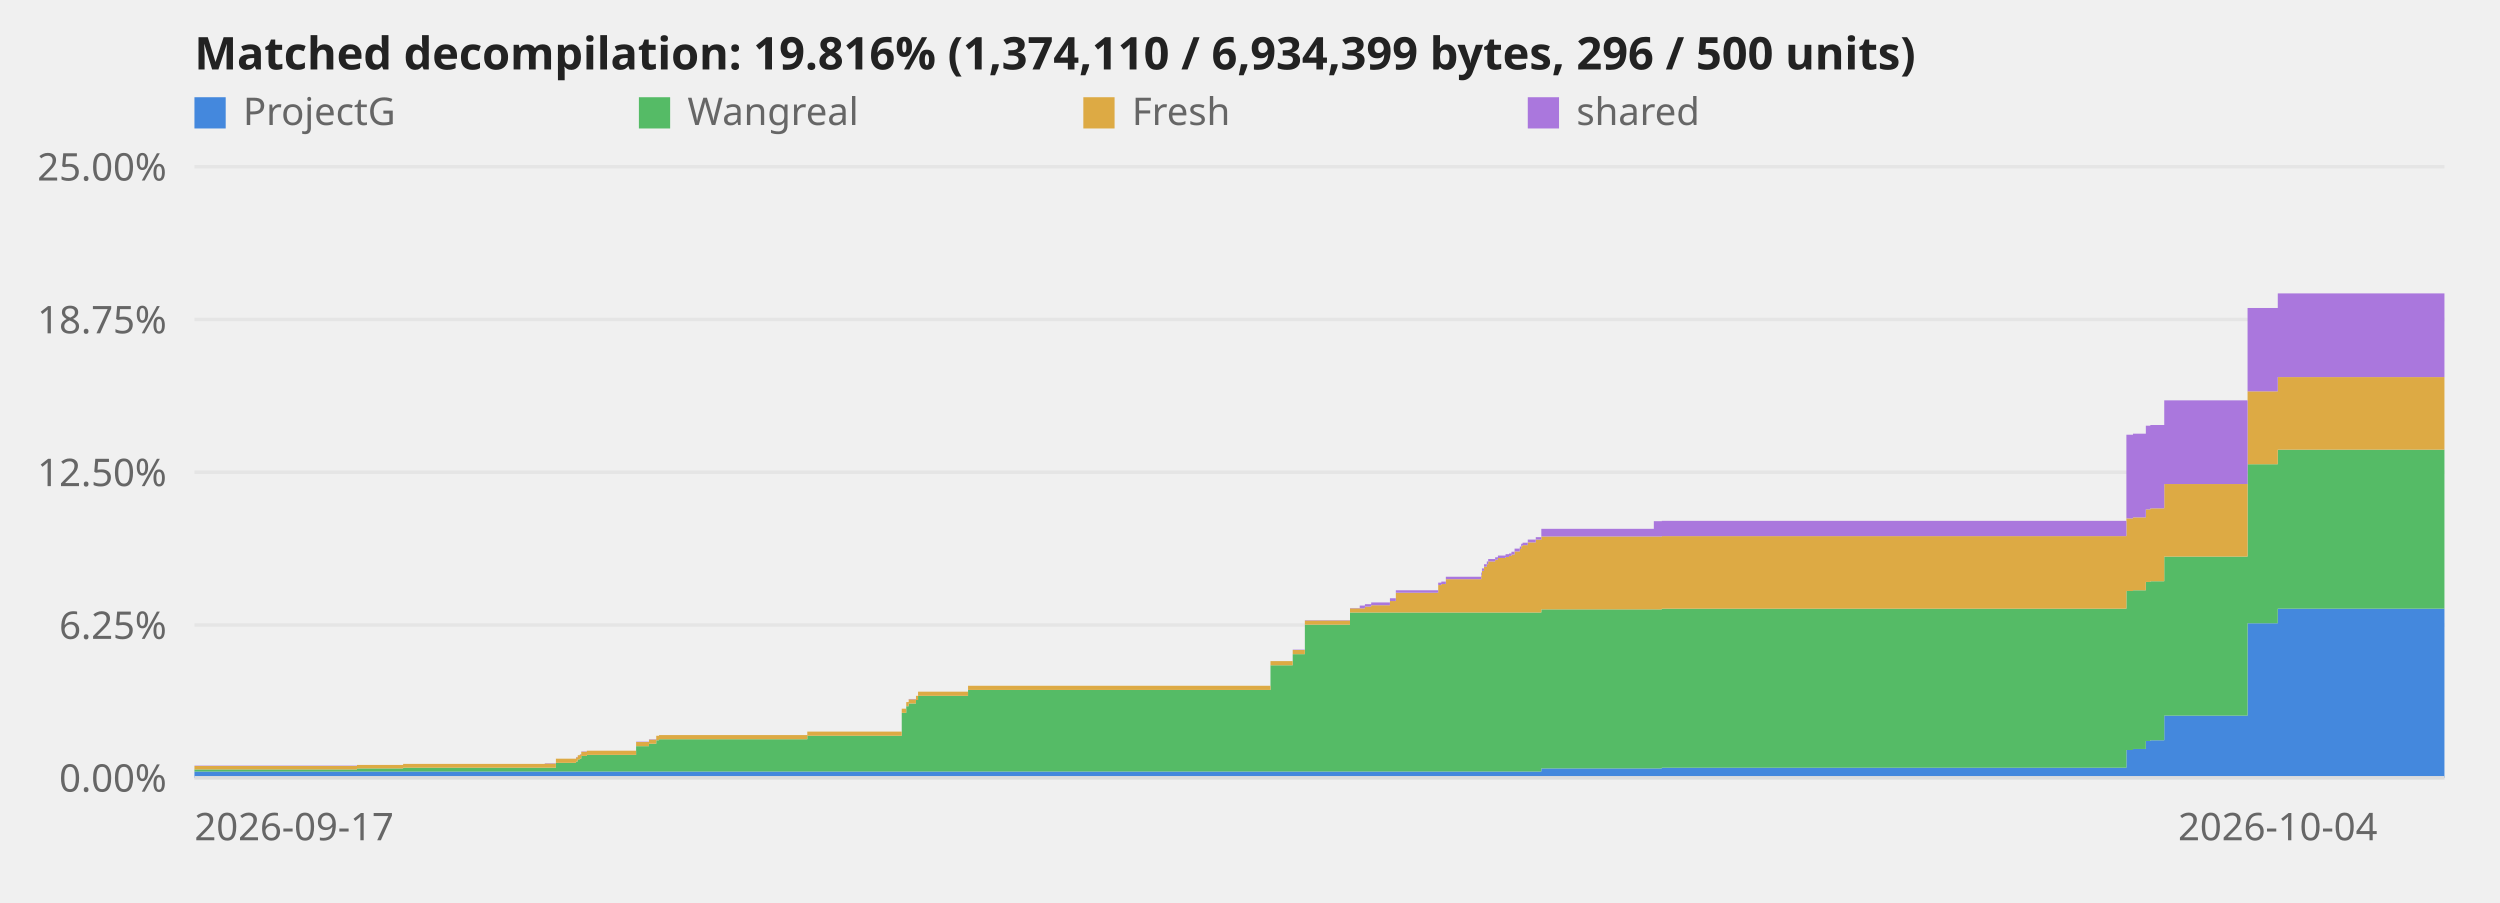
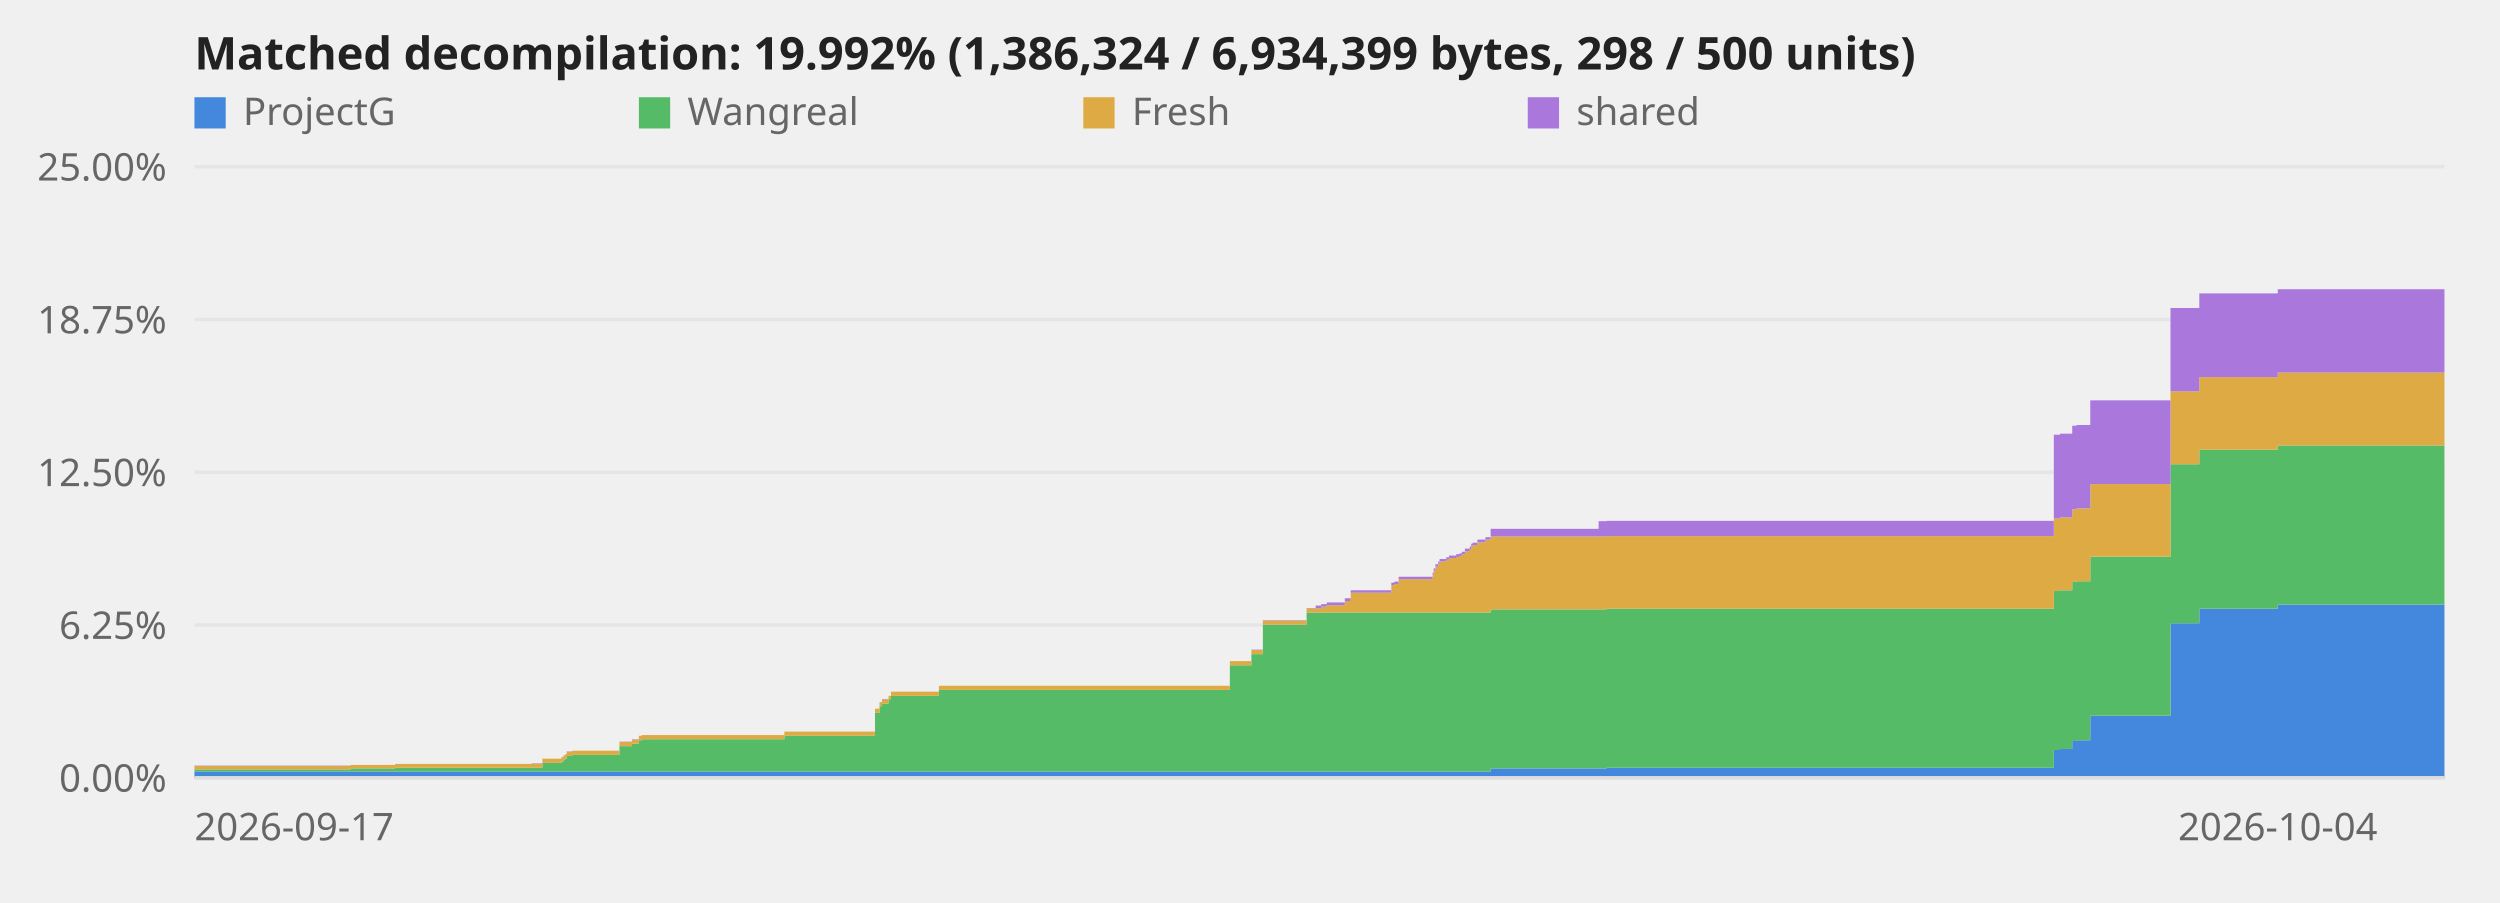
<svg xmlns="http://www.w3.org/2000/svg" viewBox="0 0 720 260" role="img" aria-label="Decompilation progress over time">
  <style>text{font:11px system-ui,sans-serif;fill:#666}.title{font-size:13px;font-weight:600;fill:#222}.axis{stroke:#ddd;stroke-width:1}@media (prefers-color-scheme:dark){svg{background-color:#0d1117}text{fill:#999}.title{fill:#fff}.axis{stroke:#344}}</style>
  <line class="axis" x1="56" y1="224.0" x2="704" y2="224.0" opacity="0.6" />
  <text x="48" y="228.0" text-anchor="end">0.00%</text>
  <line class="axis" x1="56" y1="180.0" x2="704" y2="180.0" opacity="0.6" />
  <text x="48" y="184.0" text-anchor="end">6.25%</text>
  <line class="axis" x1="56" y1="136.0" x2="704" y2="136.0" opacity="0.6" />
  <text x="48" y="140.0" text-anchor="end">12.50%</text>
  <line class="axis" x1="56" y1="92.0" x2="704" y2="92.0" opacity="0.6" />
  <text x="48" y="96.0" text-anchor="end">18.75%</text>
  <line class="axis" x1="56" y1="48.0" x2="704" y2="48.0" opacity="0.6" />
  <text x="48" y="52.0" text-anchor="end">25.00%</text>
-   <polygon points="56.0,222.2 102.8,222.2 102.8,222.2 102.8,222.2 102.8,222.2 116.1,222.2 116.1,222.2 156.9,222.2 156.9,222.2 160.1,222.2 160.1,222.2 165.9,222.2 165.9,222.2 166.4,222.2 166.4,222.2 167.0,222.2 167.0,222.2 167.4,222.2 167.4,222.2 169.0,222.2 169.0,222.2 183.2,222.2 183.2,222.2 186.9,222.2 186.9,222.2 189.0,222.2 189.0,222.2 189.8,222.2 189.8,222.2 232.5,222.2 232.5,222.2 259.7,222.2 259.7,222.2 261.0,222.2 261.0,222.2 261.7,222.2 261.7,222.2 263.8,222.2 263.8,222.2 264.4,222.2 264.4,222.2 278.8,222.2 278.8,222.2 365.9,222.2 365.9,222.2 372.3,222.2 372.3,222.2 375.8,222.2 375.8,222.2 388.8,222.2 388.8,222.2 391.6,222.2 391.6,222.2 393.1,222.2 393.1,222.2 394.9,222.2 394.9,222.2 400.3,222.2 400.3,222.2 402.0,222.2 402.0,222.2 414.2,222.2 414.2,222.2 415.1,222.2 415.1,222.2 416.4,222.2 416.4,222.2 426.6,222.2 426.6,222.2 426.8,222.2 426.8,222.2 427.4,222.2 427.4,222.2 428.2,222.2 428.2,222.2 428.6,222.2 428.6,222.2 430.6,222.2 430.6,222.2 431.4,222.2 431.4,222.2 433.6,222.2 433.6,222.2 434.6,222.2 434.6,222.2 435.3,222.2 435.3,222.2 436.2,222.2 436.2,222.2 437.7,222.2 437.7,222.2 438.1,222.2 438.1,222.2 438.5,222.2 438.5,222.2 440.0,222.2 440.0,222.2 442.3,222.2 442.3,222.2 443.9,222.2 443.9,221.3 476.3,221.3 476.3,221.3 478.6,221.3 478.6,221.1 612.4,221.1 612.4,216.0 614.3,216.0 614.3,215.7 618.0,215.7 618.0,213.4 619.3,213.4 619.3,213.2 623.3,213.2 623.3,206.1 647.3,206.1 647.3,179.5 656.0,179.5 656.0,175.3 704.0,175.3 704.0,224.0 656.0,224.0 656.0,224.0 647.3,224.0 647.3,224.0 623.3,224.0 623.3,224.0 619.3,224.0 619.3,224.0 618.0,224.0 618.0,224.0 614.3,224.0 614.3,224.0 612.4,224.0 612.4,224.0 478.6,224.0 478.6,224.0 476.3,224.0 476.3,224.0 443.9,224.0 443.9,224.0 442.3,224.0 442.3,224.0 440.0,224.0 440.0,224.0 438.5,224.0 438.5,224.0 438.1,224.0 438.1,224.0 437.7,224.0 437.7,224.0 436.2,224.0 436.2,224.0 435.3,224.0 435.3,224.0 434.6,224.0 434.6,224.0 433.6,224.0 433.6,224.0 431.4,224.0 431.4,224.0 430.6,224.0 430.6,224.0 428.6,224.0 428.6,224.0 428.2,224.0 428.2,224.0 427.4,224.0 427.4,224.0 426.8,224.0 426.8,224.0 426.6,224.0 426.6,224.0 416.4,224.0 416.4,224.0 415.1,224.0 415.1,224.0 414.2,224.0 414.2,224.0 402.0,224.0 402.0,224.0 400.3,224.0 400.3,224.0 394.9,224.0 394.9,224.0 393.1,224.0 393.1,224.0 391.6,224.0 391.6,224.0 388.8,224.0 388.8,224.0 375.8,224.0 375.8,224.0 372.3,224.0 372.3,224.0 365.9,224.0 365.9,224.0 278.8,224.0 278.8,224.0 264.4,224.0 264.4,224.0 263.8,224.0 263.8,224.0 261.7,224.0 261.7,224.0 261.0,224.0 261.0,224.0 259.7,224.0 259.7,224.0 232.5,224.0 232.5,224.0 189.8,224.0 189.8,224.0 189.0,224.0 189.0,224.0 186.9,224.0 186.9,224.0 183.2,224.0 183.2,224.0 169.0,224.0 169.0,224.0 167.4,224.0 167.4,224.0 167.0,224.0 167.0,224.0 166.4,224.0 166.4,224.0 165.9,224.0 165.9,224.0 160.1,224.0 160.1,224.0 156.9,224.0 156.9,224.0 116.1,224.0 116.1,224.0 102.8,224.0 102.8,224.0 102.8,224.0 102.8,224.0 56.0,224.0" fill="#48d" />
-   <polygon points="56.0,221.6 102.8,221.6 102.8,221.3 102.8,221.3 102.8,221.3 116.1,221.3 116.1,221.1 156.9,221.1 156.9,221.1 160.1,221.1 160.1,219.7 165.9,219.7 165.9,219.3 166.4,219.3 166.4,218.7 167.0,218.7 167.0,218.5 167.4,218.5 167.4,217.7 169.0,217.7 169.0,217.4 183.2,217.4 183.2,214.9 186.9,214.9 186.9,214.2 189.0,214.2 189.0,213.2 189.8,213.2 189.8,212.9 232.5,212.9 232.5,211.9 259.7,211.9 259.7,205.3 261.0,205.3 261.0,203.4 261.7,203.4 261.7,202.6 263.8,202.6 263.8,201.6 264.4,201.6 264.4,200.4 278.8,200.4 278.8,198.7 365.9,198.7 365.9,191.6 372.3,191.6 372.3,188.4 375.8,188.4 375.8,179.9 388.8,179.9 388.8,176.4 391.6,176.4 391.6,176.4 393.1,176.4 393.1,176.4 394.9,176.4 394.9,176.4 400.3,176.4 400.3,176.4 402.0,176.4 402.0,176.4 414.2,176.4 414.2,176.4 415.1,176.4 415.1,176.4 416.4,176.4 416.4,176.4 426.6,176.4 426.6,176.4 426.8,176.4 426.8,176.4 427.4,176.4 427.4,176.4 428.2,176.4 428.2,176.4 428.6,176.4 428.6,176.4 430.6,176.4 430.6,176.4 431.4,176.4 431.4,176.4 433.6,176.4 433.6,176.4 434.6,176.4 434.6,176.4 435.3,176.4 435.3,176.4 436.2,176.4 436.2,176.4 437.7,176.4 437.7,176.4 438.1,176.4 438.1,176.4 438.5,176.4 438.5,176.4 440.0,176.4 440.0,176.4 442.3,176.4 442.3,176.4 443.9,176.4 443.9,175.5 476.3,175.5 476.3,175.5 478.6,175.5 478.6,175.3 612.4,175.3 612.4,170.2 614.3,170.2 614.3,170.0 618.0,170.0 618.0,167.6 619.3,167.6 619.3,167.4 623.3,167.4 623.3,160.3 647.3,160.3 647.3,133.7 656.0,133.7 656.0,129.5 704.0,129.5 704.0,175.3 656.0,175.3 656.0,179.5 647.3,179.5 647.3,206.1 623.3,206.1 623.3,213.2 619.3,213.2 619.3,213.4 618.0,213.4 618.0,215.7 614.3,215.7 614.3,216.0 612.4,216.0 612.4,221.1 478.6,221.1 478.6,221.3 476.3,221.3 476.3,221.3 443.9,221.3 443.9,222.2 442.3,222.2 442.3,222.2 440.0,222.2 440.0,222.2 438.5,222.2 438.5,222.2 438.1,222.2 438.1,222.2 437.7,222.2 437.7,222.2 436.2,222.2 436.2,222.2 435.3,222.2 435.3,222.2 434.6,222.2 434.6,222.2 433.6,222.2 433.6,222.2 431.4,222.2 431.4,222.2 430.6,222.2 430.6,222.2 428.6,222.2 428.6,222.2 428.2,222.2 428.2,222.2 427.4,222.2 427.4,222.2 426.8,222.2 426.8,222.2 426.6,222.2 426.6,222.2 416.4,222.2 416.4,222.2 415.1,222.2 415.1,222.2 414.2,222.2 414.2,222.2 402.0,222.2 402.0,222.2 400.3,222.2 400.3,222.2 394.9,222.2 394.9,222.2 393.1,222.2 393.1,222.2 391.6,222.2 391.6,222.2 388.8,222.2 388.8,222.2 375.8,222.2 375.8,222.2 372.3,222.2 372.3,222.2 365.9,222.2 365.9,222.2 278.8,222.2 278.8,222.2 264.4,222.2 264.4,222.2 263.8,222.2 263.8,222.2 261.7,222.2 261.7,222.2 261.0,222.2 261.0,222.2 259.7,222.2 259.7,222.2 232.5,222.2 232.5,222.2 189.8,222.2 189.8,222.2 189.0,222.2 189.0,222.2 186.9,222.2 186.9,222.2 183.2,222.2 183.2,222.2 169.0,222.2 169.0,222.2 167.4,222.2 167.4,222.2 167.0,222.2 167.0,222.2 166.4,222.2 166.4,222.2 165.9,222.2 165.9,222.2 160.1,222.2 160.1,222.2 156.9,222.2 156.9,222.2 116.1,222.2 116.1,222.2 102.8,222.2 102.8,222.2 102.8,222.2 102.8,222.2 56.0,222.2" fill="#5b6" />
-   <polygon points="56.0,220.6 102.8,220.6 102.8,220.3 102.8,220.3 102.8,220.3 116.1,220.3 116.1,220.0 156.9,220.0 156.9,219.9 160.1,219.9 160.1,218.5 165.9,218.5 165.9,218.1 166.4,218.1 166.4,217.5 167.0,217.5 167.0,217.3 167.4,217.3 167.4,216.5 169.0,216.5 169.0,216.2 183.2,216.2 183.2,213.7 186.9,213.7 186.9,213.0 189.0,213.0 189.0,211.9 189.8,211.9 189.8,211.7 232.5,211.7 232.5,210.7 259.7,210.7 259.7,204.1 261.0,204.1 261.0,202.2 261.7,202.2 261.7,201.4 263.8,201.4 263.8,200.4 264.4,200.4 264.4,199.2 278.8,199.2 278.8,197.5 365.9,197.5 365.9,190.4 372.3,190.4 372.3,187.2 375.8,187.2 375.8,178.7 388.8,178.7 388.8,175.2 391.6,175.2 391.6,175.2 393.1,175.2 393.1,174.7 394.9,174.7 394.9,174.3 400.3,174.3 400.3,173.1 402.0,173.1 402.0,170.7 414.2,170.7 414.2,168.5 415.1,168.5 415.1,168.2 416.4,168.2 416.4,166.8 426.6,166.8 426.6,165.7 426.8,165.7 426.8,164.4 427.4,164.4 427.4,163.2 428.2,163.2 428.2,162.5 428.6,162.5 428.6,161.7 430.6,161.7 430.6,161.2 431.4,161.2 431.4,160.7 433.6,160.7 433.6,160.4 434.6,160.4 434.6,160.1 435.3,160.1 435.3,159.7 436.2,159.7 436.2,158.8 437.7,158.8 437.7,158.1 438.1,158.1 438.1,157.3 438.5,157.3 438.5,157.0 440.0,157.0 440.0,156.2 442.3,156.2 442.3,155.4 443.9,155.4 443.9,154.5 476.3,154.5 476.3,154.5 478.6,154.5 478.6,154.4 612.4,154.4 612.4,149.3 614.3,149.3 614.3,149.0 618.0,149.0 618.0,146.7 619.3,146.7 619.3,146.4 623.3,146.4 623.3,139.4 647.3,139.4 647.3,112.7 656.0,112.7 656.0,108.6 704.0,108.6 704.0,129.5 656.0,129.5 656.0,133.7 647.3,133.7 647.3,160.3 623.3,160.3 623.3,167.4 619.3,167.4 619.3,167.6 618.0,167.6 618.0,170.0 614.3,170.0 614.3,170.2 612.4,170.2 612.4,175.3 478.6,175.3 478.6,175.5 476.3,175.5 476.3,175.5 443.9,175.5 443.9,176.4 442.3,176.4 442.3,176.4 440.0,176.4 440.0,176.4 438.5,176.4 438.5,176.4 438.1,176.4 438.1,176.4 437.7,176.4 437.7,176.4 436.2,176.4 436.2,176.4 435.3,176.4 435.3,176.4 434.6,176.4 434.6,176.4 433.6,176.4 433.6,176.4 431.4,176.4 431.4,176.4 430.6,176.4 430.6,176.4 428.6,176.4 428.6,176.4 428.2,176.4 428.2,176.4 427.4,176.4 427.4,176.4 426.8,176.4 426.8,176.4 426.6,176.4 426.6,176.4 416.4,176.4 416.4,176.4 415.1,176.4 415.1,176.4 414.2,176.4 414.2,176.4 402.0,176.4 402.0,176.4 400.3,176.4 400.3,176.4 394.9,176.4 394.9,176.4 393.1,176.4 393.1,176.4 391.6,176.4 391.6,176.4 388.8,176.4 388.8,179.9 375.8,179.9 375.8,188.4 372.3,188.4 372.3,191.6 365.9,191.6 365.9,198.7 278.8,198.7 278.8,200.4 264.4,200.4 264.4,201.6 263.8,201.6 263.8,202.6 261.7,202.6 261.7,203.4 261.0,203.4 261.0,205.3 259.7,205.3 259.7,211.9 232.5,211.9 232.5,212.9 189.8,212.9 189.8,213.2 189.0,213.2 189.0,214.2 186.9,214.2 186.9,214.9 183.2,214.9 183.2,217.4 169.0,217.4 169.0,217.7 167.4,217.7 167.4,218.5 167.0,218.5 167.0,218.7 166.4,218.7 166.4,219.3 165.9,219.3 165.9,219.7 160.1,219.7 160.1,221.1 156.9,221.1 156.9,221.1 116.1,221.1 116.1,221.3 102.8,221.3 102.8,221.3 102.8,221.3 102.8,221.6 56.0,221.6" fill="#da4" />
-   <polygon points="56.0,220.5 102.8,220.5 102.8,220.3 102.8,220.3 102.8,220.3 116.1,220.3 116.1,220.0 156.9,220.0 156.9,219.8 160.1,219.8 160.1,218.5 165.9,218.5 165.9,218.0 166.4,218.0 166.4,217.5 167.0,217.5 167.0,217.2 167.4,217.2 167.4,216.4 169.0,216.4 169.0,216.2 183.2,216.2 183.2,213.6 186.9,213.6 186.9,212.9 189.0,212.9 189.0,211.9 189.8,211.9 189.8,211.7 232.5,211.7 232.5,210.7 259.7,210.7 259.7,204.1 261.0,204.1 261.0,202.2 261.7,202.2 261.7,201.3 263.8,201.3 263.8,200.4 264.4,200.4 264.4,199.2 278.8,199.2 278.8,197.5 365.9,197.5 365.9,190.4 372.3,190.4 372.3,187.1 375.8,187.1 375.8,178.6 388.8,178.6 388.8,175.1 391.6,175.1 391.6,174.4 393.1,174.4 393.1,174.0 394.9,174.0 394.9,173.5 400.3,173.5 400.3,172.3 402.0,172.3 402.0,170.0 414.2,170.0 414.2,167.8 415.1,167.8 415.1,167.5 416.4,167.5 416.4,166.1 426.6,166.1 426.6,164.9 426.8,164.9 426.8,163.7 427.4,163.7 427.4,162.5 428.2,162.5 428.2,161.7 428.6,161.7 428.6,161.0 430.6,161.0 430.6,160.5 431.4,160.5 431.4,160.0 433.6,160.0 433.6,159.6 434.6,159.6 434.6,159.4 435.3,159.4 435.3,158.9 436.2,158.9 436.2,158.0 437.7,158.0 437.7,157.4 438.1,157.4 438.1,156.6 438.5,156.6 438.5,156.3 440.0,156.3 440.0,155.4 442.3,155.4 442.3,154.7 443.9,154.7 443.9,152.3 476.3,152.3 476.3,150.1 478.6,150.1 478.6,150.0 612.4,150.0 612.4,125.2 614.3,125.2 614.3,124.9 618.0,124.9 618.0,122.6 619.3,122.6 619.3,122.4 623.3,122.4 623.3,115.3 647.3,115.3 647.3,88.7 656.0,88.7 656.0,84.5 704.0,84.5 704.0,108.6 656.0,108.6 656.0,112.7 647.3,112.7 647.3,139.4 623.3,139.4 623.3,146.4 619.3,146.4 619.3,146.7 618.0,146.7 618.0,149.0 614.3,149.0 614.3,149.3 612.4,149.3 612.4,154.4 478.6,154.4 478.6,154.5 476.3,154.5 476.3,154.5 443.9,154.5 443.9,155.4 442.3,155.4 442.3,156.2 440.0,156.2 440.0,157.0 438.5,157.0 438.5,157.3 438.1,157.3 438.1,158.1 437.7,158.1 437.7,158.8 436.2,158.8 436.2,159.7 435.3,159.7 435.3,160.1 434.6,160.1 434.6,160.4 433.6,160.4 433.6,160.7 431.4,160.7 431.4,161.2 430.6,161.2 430.6,161.7 428.6,161.7 428.6,162.5 428.2,162.5 428.2,163.2 427.4,163.2 427.4,164.4 426.8,164.4 426.8,165.7 426.6,165.7 426.6,166.8 416.4,166.8 416.4,168.2 415.1,168.2 415.1,168.5 414.2,168.5 414.2,170.7 402.0,170.7 402.0,173.1 400.3,173.1 400.3,174.3 394.9,174.3 394.9,174.7 393.1,174.7 393.1,175.2 391.6,175.2 391.6,175.2 388.8,175.2 388.8,178.7 375.8,178.7 375.8,187.2 372.3,187.2 372.3,190.4 365.9,190.4 365.9,197.5 278.8,197.5 278.8,199.2 264.4,199.2 264.4,200.4 263.8,200.4 263.8,201.4 261.7,201.4 261.7,202.2 261.0,202.2 261.0,204.1 259.7,204.1 259.7,210.7 232.5,210.7 232.5,211.7 189.8,211.7 189.8,211.9 189.0,211.9 189.0,213.0 186.9,213.0 186.9,213.7 183.2,213.7 183.2,216.2 169.0,216.2 169.0,216.5 167.4,216.5 167.4,217.3 167.0,217.3 167.0,217.5 166.4,217.5 166.4,218.1 165.9,218.1 165.9,218.5 160.1,218.5 160.1,219.9 156.9,219.9 156.9,220.0 116.1,220.0 116.1,220.3 102.8,220.3 102.8,220.3 102.8,220.3 102.8,220.6 56.0,220.6" fill="#a7d" />
+   <polygon points="56.0,222.2 101.0,222.2 101.0,222.2 101.0,222.2 101.0,222.2 113.8,222.2 113.8,222.2 153.1,222.2 153.1,222.2 156.2,222.2 156.2,222.2 161.7,222.2 161.7,222.2 162.3,222.2 162.3,222.2 162.8,222.2 162.8,222.2 163.2,222.2 163.2,222.2 164.8,222.2 164.8,222.2 178.4,222.2 178.4,222.2 182.0,222.2 182.0,222.2 184.0,222.2 184.0,222.2 184.8,222.2 184.8,222.2 225.9,222.2 225.9,222.2 252.0,222.2 252.0,222.2 253.3,222.2 253.3,222.2 254.0,222.2 254.0,222.2 255.9,222.2 255.9,222.2 256.6,222.2 256.6,222.2 270.4,222.2 270.4,222.2 354.2,222.2 354.2,222.2 360.4,222.2 360.4,222.2 363.7,222.2 363.7,222.2 376.3,222.2 376.3,222.2 378.9,222.2 378.9,222.2 380.5,222.2 380.5,222.2 382.1,222.2 382.1,222.2 387.3,222.2 387.3,222.2 389.0,222.2 389.0,222.2 400.7,222.2 400.7,222.2 401.6,222.2 401.6,222.2 402.8,222.2 402.8,222.2 412.6,222.2 412.6,222.2 412.9,222.2 412.9,222.2 413.4,222.2 413.4,222.2 414.2,222.2 414.2,222.2 414.6,222.2 414.6,222.2 416.5,222.2 416.5,222.2 417.3,222.2 417.3,222.2 419.4,222.2 419.4,222.2 420.3,222.2 420.3,222.2 421.0,222.2 421.0,222.2 421.9,222.2 421.9,222.2 423.3,222.2 423.3,222.2 423.7,222.2 423.7,222.2 424.1,222.2 424.1,222.2 425.5,222.2 425.5,222.2 427.8,222.2 427.8,222.2 429.3,222.2 429.3,221.3 460.4,221.3 460.4,221.3 462.7,221.3 462.7,221.1 591.5,221.1 591.5,216.0 593.3,216.0 593.3,215.7 596.8,215.7 596.8,213.4 598.1,213.4 598.1,213.2 602.0,213.2 602.0,206.1 625.1,206.1 625.1,179.5 633.4,179.5 633.4,175.3 656.0,175.3 656.0,174.1 704.0,174.1 704.0,224.0 656.0,224.0 656.0,224.0 633.4,224.0 633.4,224.0 625.1,224.0 625.1,224.0 602.0,224.0 602.0,224.0 598.1,224.0 598.1,224.0 596.8,224.0 596.8,224.0 593.3,224.0 593.3,224.0 591.5,224.0 591.5,224.0 462.7,224.0 462.7,224.0 460.4,224.0 460.4,224.0 429.3,224.0 429.3,224.0 427.8,224.0 427.8,224.0 425.5,224.0 425.5,224.0 424.1,224.0 424.1,224.0 423.7,224.0 423.7,224.0 423.3,224.0 423.3,224.0 421.9,224.0 421.9,224.0 421.0,224.0 421.0,224.0 420.3,224.0 420.3,224.0 419.4,224.0 419.4,224.0 417.3,224.0 417.3,224.0 416.5,224.0 416.5,224.0 414.6,224.0 414.6,224.0 414.2,224.0 414.2,224.0 413.4,224.0 413.4,224.0 412.9,224.0 412.9,224.0 412.6,224.0 412.6,224.0 402.8,224.0 402.8,224.0 401.6,224.0 401.6,224.0 400.7,224.0 400.7,224.0 389.0,224.0 389.0,224.0 387.3,224.0 387.3,224.0 382.1,224.0 382.1,224.0 380.5,224.0 380.5,224.0 378.9,224.0 378.9,224.0 376.3,224.0 376.3,224.0 363.7,224.0 363.7,224.0 360.4,224.0 360.4,224.0 354.2,224.0 354.2,224.0 270.4,224.0 270.4,224.0 256.6,224.0 256.6,224.0 255.9,224.0 255.9,224.0 254.0,224.0 254.0,224.0 253.3,224.0 253.3,224.0 252.0,224.0 252.0,224.0 225.9,224.0 225.9,224.0 184.8,224.0 184.8,224.0 184.0,224.0 184.0,224.0 182.0,224.0 182.0,224.0 178.4,224.0 178.4,224.0 164.8,224.0 164.8,224.0 163.2,224.0 163.2,224.0 162.8,224.0 162.8,224.0 162.3,224.0 162.3,224.0 161.7,224.0 161.7,224.0 156.2,224.0 156.2,224.0 153.1,224.0 153.1,224.0 113.8,224.0 113.8,224.0 101.0,224.0 101.0,224.0 101.0,224.0 101.0,224.0 56.0,224.0" fill="#48d" />
+   <polygon points="56.0,221.6 101.0,221.6 101.0,221.3 101.0,221.3 101.0,221.3 113.8,221.3 113.8,221.1 153.1,221.1 153.1,221.1 156.2,221.1 156.2,219.7 161.7,219.7 161.7,219.3 162.3,219.3 162.3,218.7 162.8,218.7 162.8,218.5 163.2,218.5 163.2,217.7 164.8,217.7 164.8,217.4 178.4,217.4 178.4,214.9 182.0,214.9 182.0,214.2 184.0,214.2 184.0,213.2 184.8,213.2 184.8,212.9 225.9,212.9 225.9,211.9 252.0,211.9 252.0,205.3 253.3,205.3 253.3,203.4 254.0,203.4 254.0,202.6 255.9,202.6 255.9,201.6 256.6,201.6 256.6,200.4 270.4,200.4 270.4,198.7 354.2,198.7 354.2,191.6 360.4,191.6 360.4,188.4 363.7,188.4 363.7,179.9 376.3,179.9 376.3,176.4 378.9,176.4 378.9,176.4 380.5,176.4 380.5,176.4 382.1,176.4 382.1,176.4 387.3,176.4 387.3,176.4 389.0,176.4 389.0,176.4 400.7,176.4 400.7,176.4 401.6,176.4 401.6,176.4 402.8,176.4 402.8,176.4 412.6,176.4 412.6,176.4 412.9,176.4 412.9,176.4 413.4,176.4 413.4,176.4 414.2,176.4 414.2,176.4 414.6,176.4 414.6,176.4 416.5,176.4 416.5,176.4 417.3,176.4 417.3,176.4 419.4,176.4 419.4,176.4 420.3,176.4 420.3,176.4 421.0,176.4 421.0,176.4 421.9,176.4 421.9,176.4 423.3,176.4 423.3,176.4 423.7,176.4 423.7,176.4 424.1,176.4 424.1,176.4 425.5,176.4 425.5,176.4 427.8,176.4 427.8,176.4 429.3,176.4 429.3,175.5 460.4,175.5 460.4,175.5 462.7,175.5 462.7,175.3 591.5,175.3 591.5,170.2 593.3,170.2 593.3,170.0 596.8,170.0 596.8,167.6 598.1,167.6 598.1,167.4 602.0,167.4 602.0,160.3 625.1,160.3 625.1,133.7 633.4,133.7 633.4,129.5 656.0,129.5 656.0,128.3 704.0,128.3 704.0,174.1 656.0,174.1 656.0,175.3 633.4,175.3 633.4,179.5 625.1,179.5 625.1,206.1 602.0,206.1 602.0,213.2 598.1,213.2 598.1,213.4 596.8,213.4 596.8,215.7 593.3,215.7 593.3,216.0 591.5,216.0 591.5,221.1 462.7,221.1 462.7,221.3 460.4,221.3 460.4,221.3 429.3,221.3 429.3,222.2 427.8,222.2 427.8,222.2 425.5,222.2 425.5,222.2 424.1,222.2 424.1,222.2 423.7,222.2 423.7,222.2 423.3,222.2 423.3,222.2 421.9,222.2 421.9,222.2 421.0,222.2 421.0,222.2 420.3,222.2 420.3,222.2 419.4,222.2 419.4,222.2 417.3,222.2 417.3,222.2 416.5,222.2 416.5,222.2 414.6,222.2 414.6,222.2 414.2,222.2 414.2,222.2 413.4,222.2 413.4,222.2 412.9,222.2 412.9,222.2 412.6,222.2 412.6,222.2 402.8,222.2 402.8,222.2 401.6,222.2 401.6,222.2 400.7,222.2 400.7,222.2 389.0,222.2 389.0,222.2 387.3,222.2 387.3,222.2 382.1,222.2 382.1,222.2 380.5,222.2 380.5,222.2 378.9,222.2 378.9,222.2 376.3,222.2 376.3,222.2 363.7,222.2 363.7,222.2 360.4,222.2 360.4,222.2 354.2,222.2 354.2,222.2 270.4,222.2 270.4,222.2 256.6,222.2 256.6,222.2 255.9,222.2 255.9,222.2 254.0,222.2 254.0,222.2 253.3,222.2 253.3,222.2 252.0,222.2 252.0,222.2 225.9,222.2 225.9,222.2 184.8,222.2 184.8,222.2 184.0,222.2 184.0,222.2 182.0,222.2 182.0,222.2 178.4,222.2 178.4,222.2 164.8,222.2 164.8,222.2 163.2,222.2 163.2,222.2 162.8,222.2 162.8,222.2 162.3,222.2 162.3,222.2 161.7,222.2 161.7,222.2 156.2,222.2 156.2,222.2 153.1,222.2 153.1,222.2 113.8,222.2 113.8,222.2 101.0,222.2 101.0,222.2 101.0,222.2 101.0,222.2 56.0,222.2" fill="#5b6" />
+   <polygon points="56.0,220.6 101.0,220.6 101.0,220.3 101.0,220.3 101.0,220.3 113.8,220.3 113.8,220.0 153.1,220.0 153.1,219.9 156.2,219.9 156.2,218.5 161.7,218.5 161.7,218.1 162.3,218.1 162.3,217.5 162.8,217.5 162.8,217.3 163.2,217.3 163.2,216.5 164.8,216.5 164.8,216.2 178.4,216.2 178.4,213.7 182.0,213.7 182.0,213.0 184.0,213.0 184.0,211.9 184.8,211.9 184.8,211.7 225.9,211.7 225.9,210.7 252.0,210.7 252.0,204.1 253.3,204.1 253.3,202.2 254.0,202.2 254.0,201.4 255.9,201.4 255.9,200.4 256.6,200.4 256.6,199.2 270.4,199.2 270.4,197.5 354.2,197.5 354.2,190.4 360.4,190.4 360.4,187.2 363.7,187.2 363.7,178.7 376.3,178.7 376.3,175.2 378.9,175.2 378.9,175.2 380.5,175.2 380.5,174.7 382.1,174.7 382.1,174.3 387.3,174.3 387.3,173.1 389.0,173.1 389.0,170.7 400.7,170.7 400.7,168.5 401.6,168.5 401.6,168.2 402.8,168.2 402.8,166.8 412.6,166.8 412.6,165.7 412.9,165.7 412.9,164.4 413.4,164.4 413.4,163.2 414.2,163.2 414.2,162.5 414.6,162.5 414.6,161.7 416.5,161.7 416.5,161.2 417.3,161.2 417.3,160.7 419.4,160.7 419.4,160.4 420.3,160.4 420.3,160.1 421.0,160.1 421.0,159.7 421.9,159.7 421.9,158.8 423.3,158.8 423.3,158.1 423.7,158.1 423.7,157.3 424.1,157.3 424.1,157.0 425.5,157.0 425.5,156.2 427.8,156.2 427.8,155.4 429.3,155.4 429.3,154.5 460.4,154.5 460.4,154.5 462.7,154.5 462.7,154.4 591.5,154.4 591.5,149.3 593.3,149.3 593.3,149.0 596.8,149.0 596.8,146.7 598.1,146.7 598.1,146.4 602.0,146.4 602.0,139.4 625.1,139.4 625.1,112.7 633.4,112.7 633.4,108.6 656.0,108.6 656.0,107.3 704.0,107.3 704.0,128.3 656.0,128.3 656.0,129.5 633.4,129.5 633.4,133.7 625.1,133.7 625.1,160.3 602.0,160.3 602.0,167.4 598.1,167.4 598.1,167.6 596.8,167.6 596.8,170.0 593.3,170.0 593.3,170.2 591.5,170.2 591.5,175.3 462.7,175.3 462.7,175.5 460.4,175.5 460.4,175.5 429.3,175.5 429.3,176.4 427.8,176.4 427.8,176.4 425.5,176.4 425.5,176.4 424.1,176.4 424.1,176.4 423.7,176.4 423.7,176.4 423.3,176.4 423.3,176.4 421.9,176.4 421.9,176.4 421.0,176.4 421.0,176.4 420.3,176.4 420.3,176.4 419.4,176.4 419.4,176.4 417.3,176.4 417.3,176.4 416.5,176.4 416.5,176.4 414.6,176.4 414.6,176.4 414.2,176.4 414.2,176.4 413.4,176.4 413.4,176.4 412.9,176.4 412.9,176.4 412.6,176.4 412.6,176.4 402.8,176.4 402.8,176.4 401.6,176.4 401.6,176.4 400.7,176.4 400.7,176.4 389.0,176.4 389.0,176.4 387.3,176.4 387.3,176.4 382.1,176.4 382.1,176.4 380.5,176.4 380.5,176.4 378.9,176.4 378.9,176.4 376.3,176.4 376.3,179.9 363.7,179.9 363.7,188.4 360.4,188.4 360.4,191.6 354.2,191.6 354.2,198.7 270.4,198.7 270.4,200.4 256.6,200.4 256.6,201.6 255.9,201.6 255.9,202.6 254.0,202.6 254.0,203.4 253.3,203.4 253.3,205.3 252.0,205.3 252.0,211.9 225.9,211.9 225.9,212.9 184.8,212.9 184.8,213.2 184.0,213.2 184.0,214.2 182.0,214.2 182.0,214.9 178.4,214.9 178.4,217.4 164.8,217.4 164.8,217.7 163.2,217.7 163.2,218.5 162.8,218.5 162.8,218.7 162.3,218.7 162.3,219.3 161.7,219.3 161.7,219.7 156.2,219.7 156.2,221.1 153.1,221.1 153.1,221.1 113.8,221.1 113.8,221.3 101.0,221.3 101.0,221.3 101.0,221.3 101.0,221.6 56.0,221.6" fill="#da4" />
+   <polygon points="56.0,220.5 101.0,220.5 101.0,220.3 101.0,220.3 101.0,220.3 113.8,220.3 113.8,220.0 153.1,220.0 153.1,219.8 156.2,219.8 156.2,218.5 161.7,218.5 161.7,218.0 162.3,218.0 162.3,217.5 162.8,217.5 162.8,217.2 163.2,217.2 163.2,216.4 164.8,216.4 164.8,216.2 178.4,216.2 178.4,213.6 182.0,213.6 182.0,212.9 184.0,212.9 184.0,211.9 184.8,211.9 184.8,211.7 225.9,211.7 225.9,210.7 252.0,210.7 252.0,204.1 253.3,204.1 253.3,202.2 254.0,202.2 254.0,201.3 255.9,201.3 255.9,200.4 256.6,200.4 256.6,199.2 270.4,199.2 270.4,197.5 354.2,197.5 354.2,190.4 360.4,190.4 360.4,187.1 363.7,187.1 363.7,178.6 376.3,178.6 376.3,175.1 378.9,175.1 378.9,174.4 380.5,174.4 380.5,174.0 382.1,174.0 382.1,173.5 387.3,173.5 387.3,172.3 389.0,172.3 389.0,170.0 400.7,170.0 400.7,167.8 401.6,167.8 401.6,167.5 402.8,167.5 402.8,166.1 412.6,166.1 412.6,164.9 412.9,164.9 412.9,163.7 413.4,163.7 413.4,162.5 414.2,162.5 414.2,161.7 414.6,161.7 414.6,161.0 416.5,161.0 416.5,160.5 417.3,160.5 417.3,160.0 419.4,160.0 419.4,159.6 420.3,159.6 420.3,159.4 421.0,159.4 421.0,158.9 421.9,158.9 421.9,158.0 423.3,158.0 423.3,157.4 423.7,157.4 423.7,156.6 424.1,156.6 424.1,156.3 425.5,156.3 425.5,155.4 427.8,155.4 427.8,154.7 429.3,154.7 429.3,152.3 460.4,152.3 460.4,150.1 462.7,150.1 462.7,150.0 591.5,150.0 591.5,125.2 593.3,125.2 593.3,124.9 596.8,124.9 596.8,122.6 598.1,122.6 598.1,122.4 602.0,122.4 602.0,115.3 625.1,115.3 625.1,88.7 633.4,88.7 633.4,84.5 656.0,84.5 656.0,83.3 704.0,83.3 704.0,107.3 656.0,107.3 656.0,108.6 633.4,108.6 633.4,112.7 625.1,112.7 625.1,139.4 602.0,139.4 602.0,146.4 598.1,146.4 598.1,146.7 596.8,146.7 596.8,149.0 593.3,149.0 593.3,149.3 591.5,149.3 591.5,154.4 462.7,154.4 462.7,154.5 460.4,154.5 460.4,154.5 429.3,154.5 429.3,155.4 427.8,155.4 427.8,156.2 425.5,156.2 425.5,157.0 424.1,157.0 424.1,157.3 423.7,157.3 423.7,158.1 423.3,158.1 423.3,158.8 421.9,158.8 421.9,159.7 421.0,159.7 421.0,160.1 420.3,160.1 420.3,160.4 419.4,160.4 419.4,160.7 417.3,160.7 417.3,161.2 416.5,161.2 416.5,161.7 414.6,161.7 414.6,162.5 414.2,162.5 414.2,163.2 413.4,163.2 413.4,164.4 412.9,164.4 412.9,165.7 412.6,165.7 412.6,166.8 402.8,166.8 402.8,168.2 401.6,168.2 401.6,168.5 400.7,168.5 400.7,170.7 389.0,170.7 389.0,173.1 387.3,173.1 387.3,174.3 382.1,174.3 382.1,174.7 380.5,174.7 380.5,175.2 378.9,175.2 378.9,175.2 376.3,175.2 376.3,178.7 363.7,178.7 363.7,187.2 360.4,187.2 360.4,190.4 354.2,190.4 354.2,197.5 270.4,197.5 270.4,199.2 256.6,199.2 256.6,200.4 255.9,200.4 255.9,201.4 254.0,201.4 254.0,202.2 253.3,202.2 253.3,204.1 252.0,204.1 252.0,210.7 225.9,210.7 225.9,211.7 184.8,211.7 184.8,211.9 184.0,211.9 184.0,213.0 182.0,213.0 182.0,213.7 178.4,213.7 178.4,216.2 164.8,216.2 164.8,216.5 163.2,216.5 163.2,217.3 162.8,217.3 162.8,217.5 162.3,217.5 162.3,218.1 161.7,218.1 161.7,218.5 156.2,218.5 156.2,219.9 153.1,219.9 153.1,220.0 113.8,220.0 113.8,220.3 101.0,220.3 101.0,220.3 101.0,220.3 101.0,220.6 56.0,220.6" fill="#a7d" />
  <line class="axis" x1="56" y1="224" x2="704" y2="224" />
  <text x="56.0" y="242" text-anchor="start">2026-09-17</text>
  <text x="656.0" y="242" text-anchor="middle">2026-10-04</text>
-   <text class="title" x="56" y="20">Matched decompilation: 19.816% (1,374,110 / 6,934,399 bytes, 296 / 500 units)</text>
+   <text class="title" x="56" y="20">Matched decompilation: 19.992% (1,386,324 / 6,934,399 bytes, 298 / 500 units)</text>
  <rect x="56" y="28" width="9" height="9" fill="#48d" />
  <text x="70" y="36">ProjectG</text>
  <rect x="184" y="28" width="9" height="9" fill="#5b6" />
  <text x="198" y="36">Wangreal</text>
  <rect x="312" y="28" width="9" height="9" fill="#da4" />
  <text x="326" y="36">Fresh</text>
  <rect x="440" y="28" width="9" height="9" fill="#a7d" />
  <text x="454" y="36">shared</text>
</svg>
